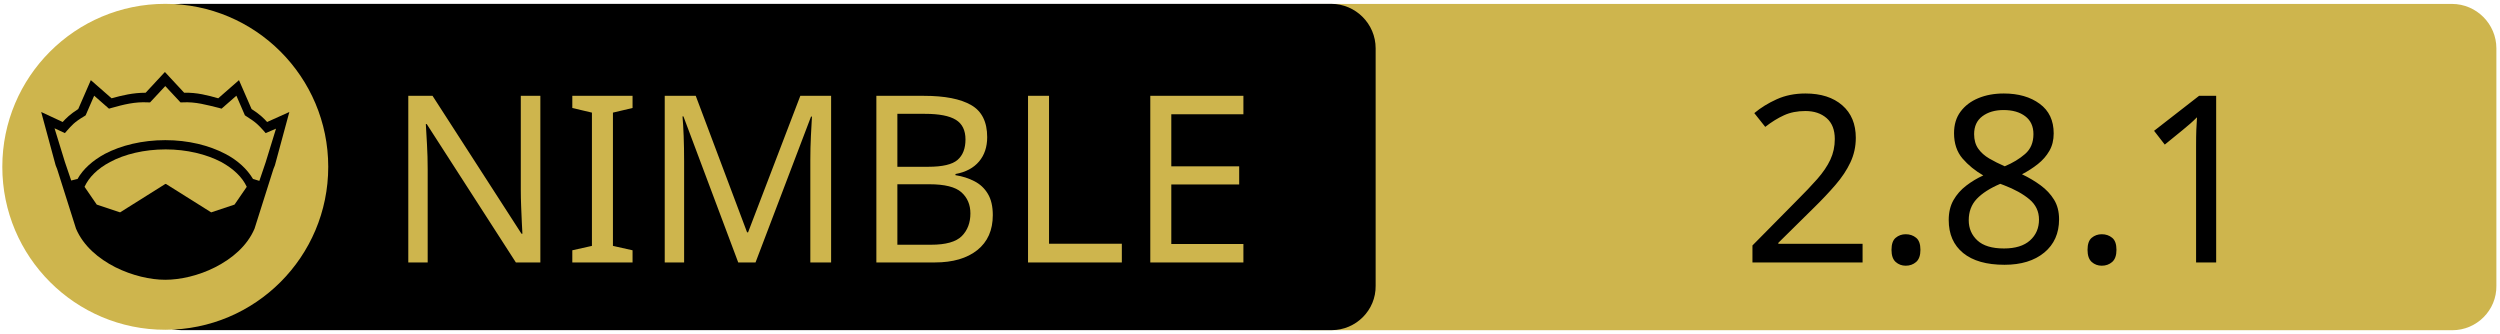
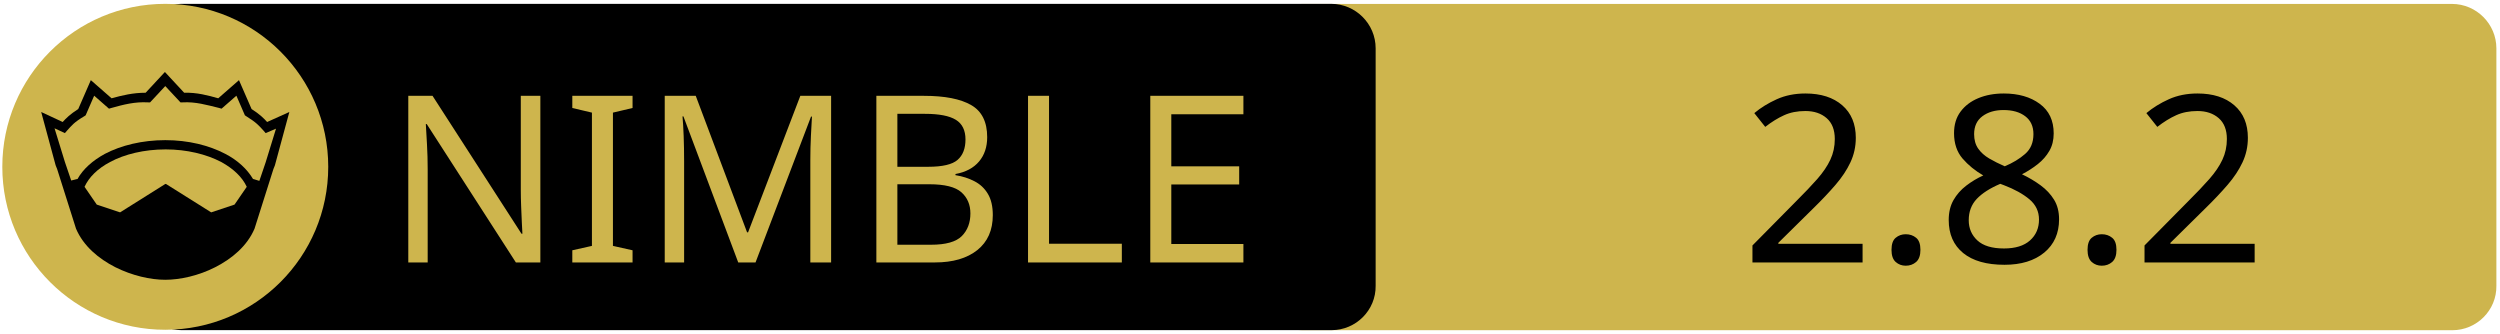
<svg xmlns="http://www.w3.org/2000/svg" xmlns:xlink="http://www.w3.org/1999/xlink" width="675" height="90" xml:space="preserve" version="1.1">
  <a xlink:href="https://github.com/moigagoo/norm">
    <g>
      <path fill="#CEB54D" id="svg_15" d="m662.123,89.159l-310.5,0c-6.6,0 -12,-5.4 -12,-12l0,-64.1c0,-6.6 5.4,-12 12,-12l310.4,0c6.6,0 12,5.4 12,12l0,64.1c0.1,6.6 -5.3,12 -11.9,12z" />
      <path id="svg_1" d="m359.524,89.139l-310.5,0c-6.6,0 -12,-5.4 -12,-12l0,-64.1c0,-6.6 5.4,-12 12,-12l310.4,0c6.6,0 12,5.4 12,12l0,64.1c0.1,6.6 -5.3,12 -11.9,12z" />
      <rect id="svg_2" fill="none" height="45.9" width="315.3" class="st0" y="24.539" x="60.224" />
      <circle id="svg_4" fill="#CEB54D" r="44" cy="45.039" cx="44.624" class="st1" />
      <g id="XMLID_4_">
        <path id="svg_5" d="m78.124,30.239l-3.9,14.4l-0.4,1l-5.1,16.1c0,0 0,0 0,0c-2,4.7 -6.1,8.1 -10.6,10.4c-4.5,2.3 -9.5,3.4 -13.5,3.4c-4,0 -8.9,-1.1 -13.5,-3.4c-4.5,-2.3 -8.6,-5.7 -10.6,-10.4c0,0 0,0 0,0l-5.1,-16.1l-0.4,-1l-3.9,-14.4l5.8,2.7c0.9,-1 2,-2.1 4.2,-3.5l3.4,-7.8l5.6,4.9c2.9,-0.8 5.8,-1.5 9.2,-1.5l5.2,-5.6l5.2,5.6c3.4,-0.1 6.4,0.7 9.2,1.5l5.6,-4.9l3.4,7.8c2.2,1.4 3.3,2.5 4.2,3.5l6,-2.7z" />
        <g id="XMLID_6_">
          <g id="svg_6">
            <path id="svg_7" fill="#CEB54D" d="m66.624,50.439l-3.3,4.8l-6.3,2.1l-12.1,-7.6c-0.1,-0.1 -0.3,-0.1 -0.4,0l-12.1,7.6l-6.3,-2.1l-3.3,-4.8c1.2,-2.6 3.5,-4.9 6.9,-6.7c3.9,-2.1 9.2,-3.4 15,-3.4c5.7,0 11,1.3 15,3.4c3.3,1.8 5.7,4.1 6.9,6.7z" class="st1" />
          </g>
          <g id="svg_8" />
        </g>
        <g id="XMLID_5_">
          <g id="svg_9">
            <path id="svg_10" fill="#CEB54D" d="m74.524,34.739l-2.8,9.1l-1.7,5l-1.6,-0.5c0,0 -0.1,0 -0.1,0c-1.6,-2.7 -4.2,-5.1 -7.5,-6.8c-4.4,-2.3 -10,-3.7 -16.2,-3.7c-6.2,0 -11.9,1.4 -16.3,3.7c-3.3,1.8 -5.9,4.1 -7.4,6.8c0,0 -0.1,0 -0.1,0l-1.6,0.4l-1.7,-5l-2.8,-9.1l2.8,1.3l0.6,-0.7c1.2,-1.3 1.8,-2.2 4.7,-3.9l0.3,-0.2l2.3,-5.3l4,3.5l0.7,-0.2c3.2,-0.9 6.3,-1.7 9.8,-1.5l0.6,0l4.1,-4.4l4.1,4.4l0.6,0c3.5,-0.2 6.5,0.7 9.8,1.5l0.7,0.2l4,-3.5l2.3,5.3l0.3,0.2c2.9,1.8 3.5,2.6 4.7,3.9l0.6,0.7l2.8,-1.2z" class="st1" />
          </g>
          <g id="svg_11" />
        </g>
      </g>
      <text x="-442" y="-350.021" id="svg_16" font-size="63px" font-family="'PT Sans Caption', 'Tahoma', 'Helvetica Neue Medium', 'PT Sans', sans-serif" fill="#CEB54D" class="st1 st2 st3" transform="matrix(1 0 0 1 546.13 420.879)">NIMBLE</text>
-       <text x="-76.0" y="-350.012" id="svg_17" font-size="63.012px" font-family="'PT Sans Caption', 'Tahoma', 'Helvetica Neue Medium', 'PT Sans', sans-serif" fill="#000000" class="st1 st2 st3" transform="matrix(1 0 0 1 546.13 420.879)">2.8.1</text>
+       <text x="-76.0" y="-350.012" id="svg_17" font-size="63.012px" font-family="'PT Sans Caption', 'Tahoma', 'Helvetica Neue Medium', 'PT Sans', sans-serif" fill="#000000" class="st1 st2 st3" transform="matrix(1 0 0 1 546.13 420.879)">2.8.2</text>
    </g>
  </a>
</svg>
